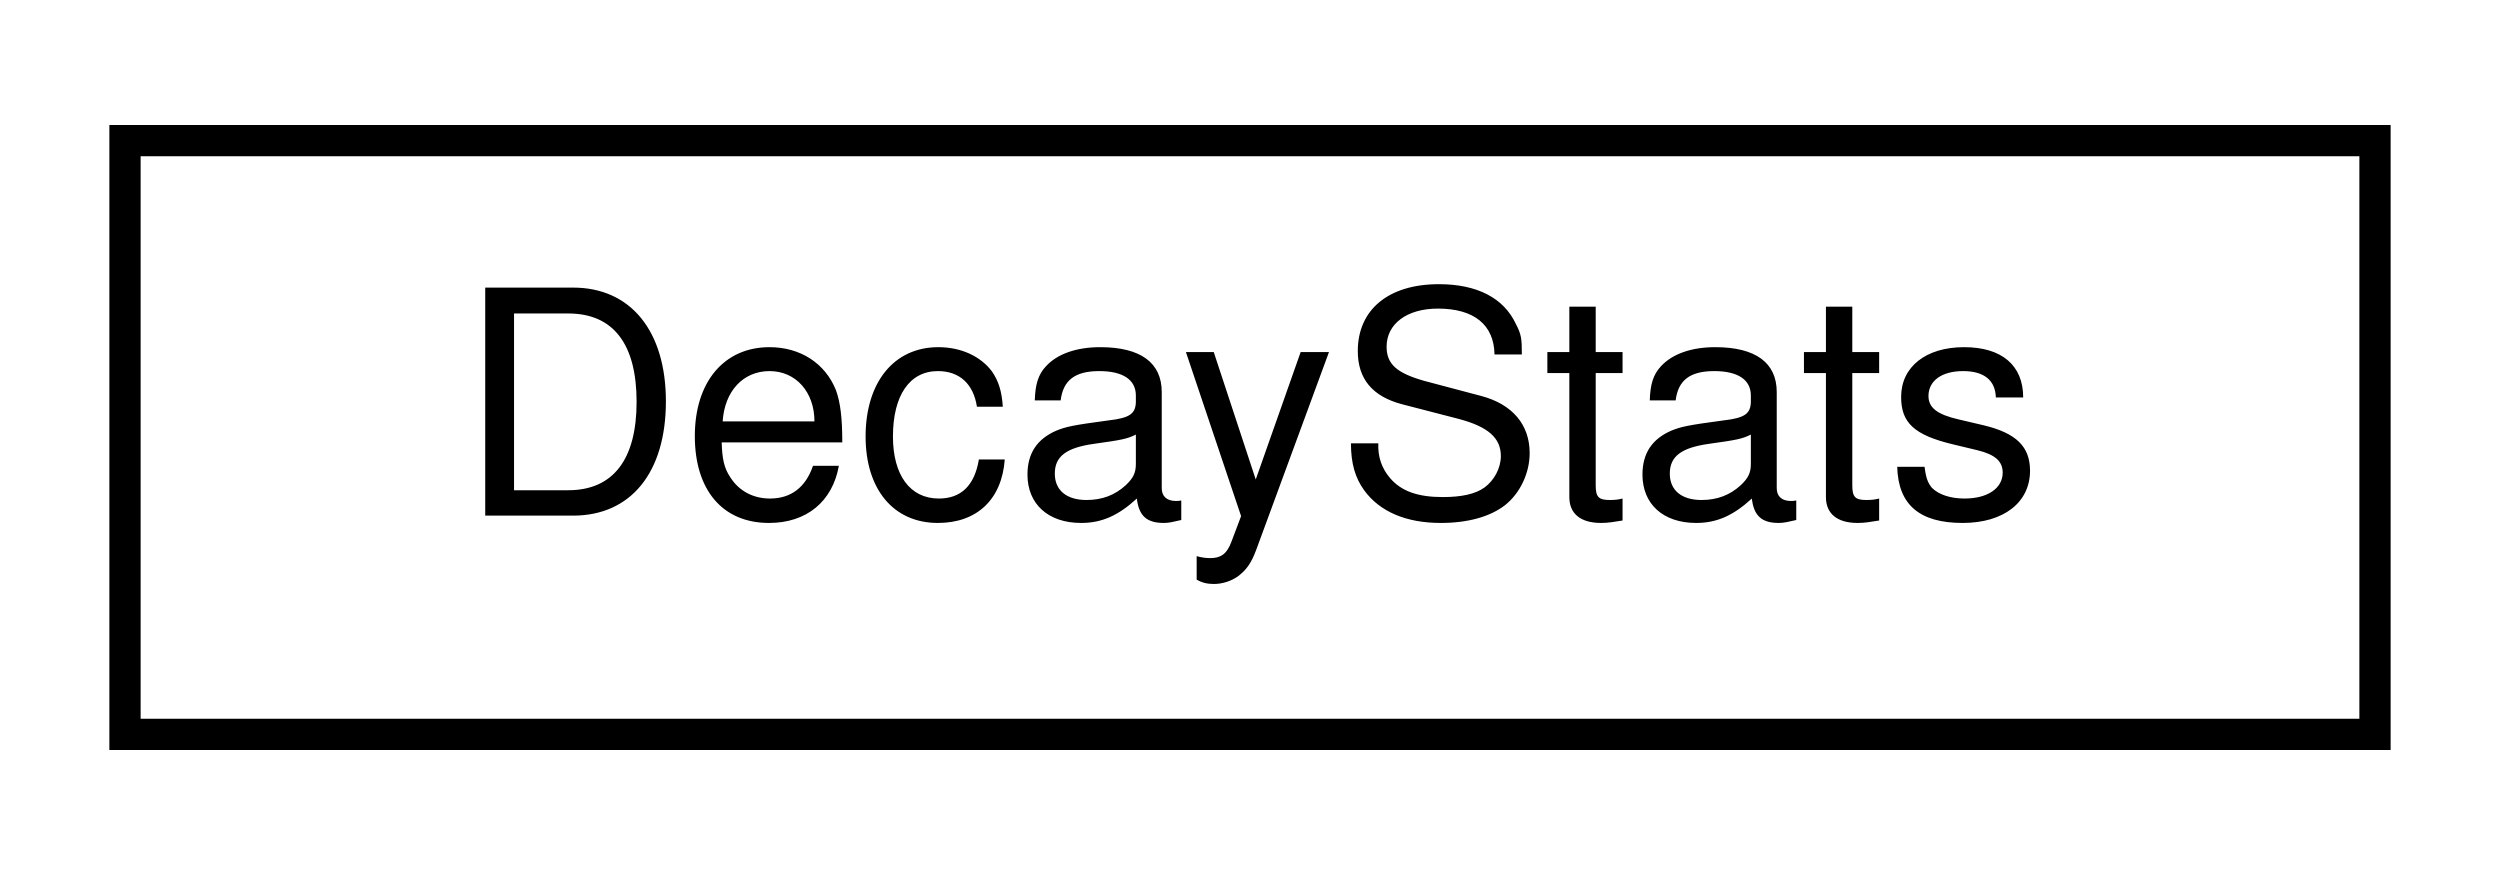
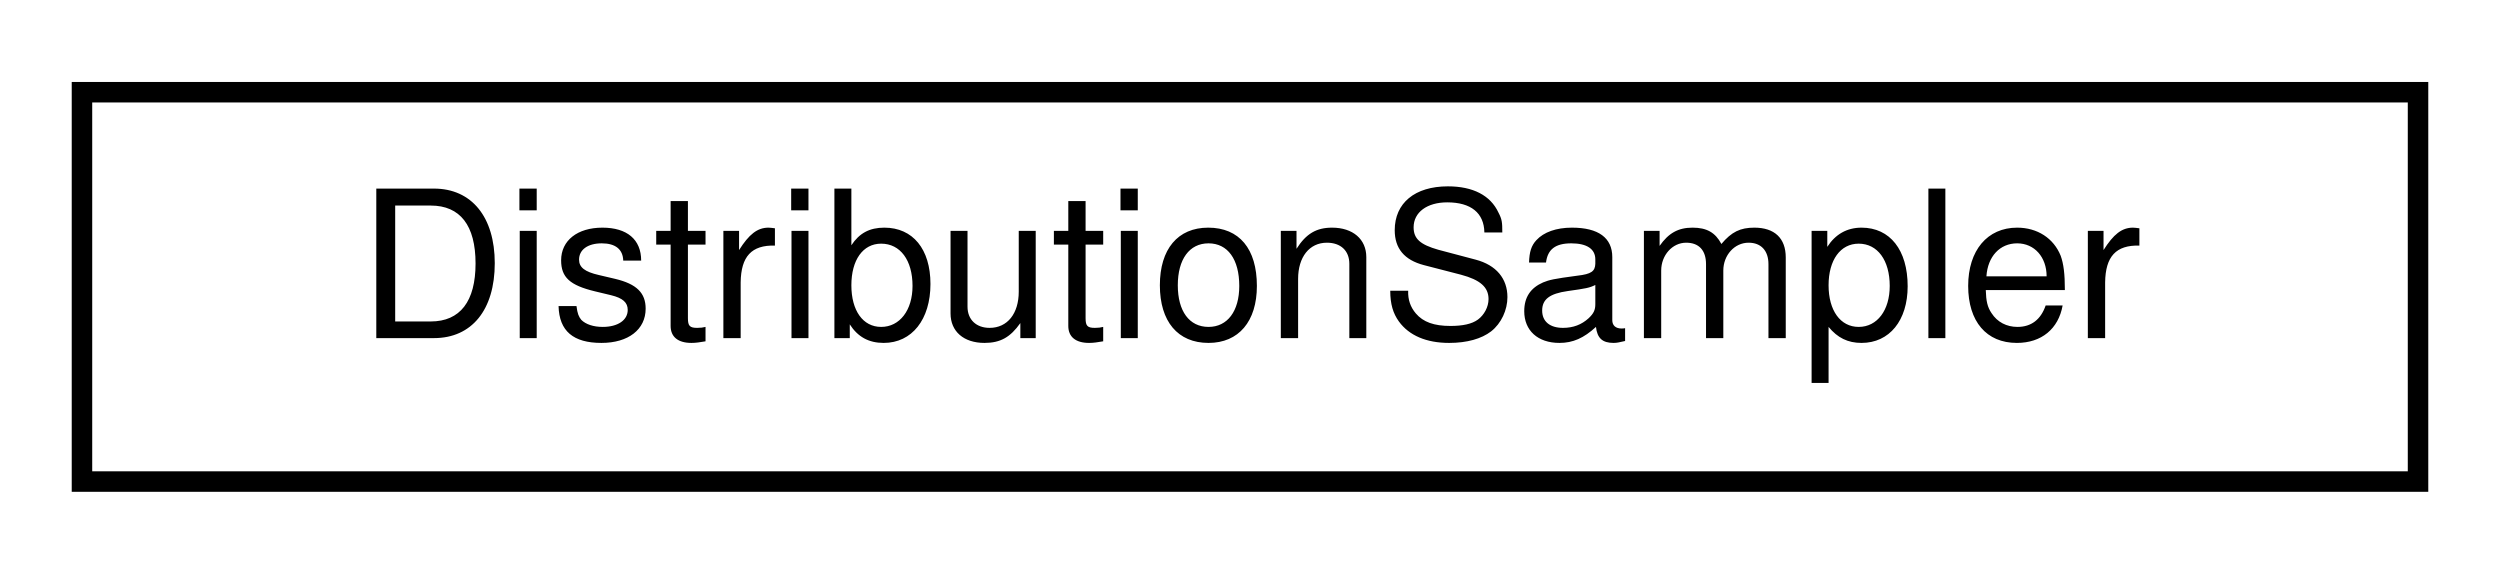
- <svg xmlns="http://www.w3.org/2000/svg" xmlns:xlink="http://www.w3.org/1999/xlink" width="80pt" height="28pt" viewBox="0.00 0.00 80.00 28.00">
+ <svg xmlns="http://www.w3.org/2000/svg" xmlns:xlink="http://www.w3.org/1999/xlink" width="122pt" height="28pt" viewBox="0.00 0.00 122.00 28.00">
  <g id="graph0" class="graph" transform="scale(1 1) rotate(0) translate(4 24)">
    <g id="node1" class="node">
      <g id="a_node1">
-         <a xlink:href="struct_decay_stats.html" target="_top" xlink:title="A structure to store information about decays.">
-           <polygon fill="none" stroke="black" points="0,-0.5 0,-19.5 72,-19.5 72,-0.5 0,-0.5" />
-           <text text-anchor="middle" x="36" y="-7.5" font-family="Helvetica,sans-Serif" font-size="10.00">DecayStats</text>
+         <a xlink:href="class_distribution_sampler.html" target="_top" xlink:title="Utility class for sampling from a given distribution using the inverse cumulative function and interp...">
+           <polygon fill="none" stroke="black" points="0,-0.5 0,-19.5 114,-19.5 114,-0.5 0,-0.5" />
+           <text text-anchor="middle" x="57" y="-7.5" font-family="Helvetica,sans-Serif" font-size="10.00">DistributionSampler</text>
        </a>
      </g>
    </g>
  </g>
</svg>
